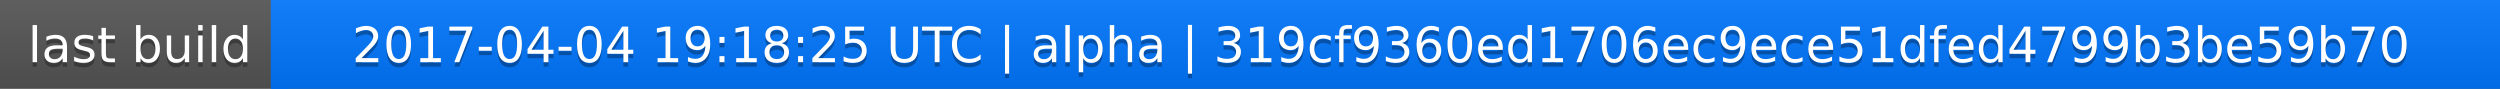
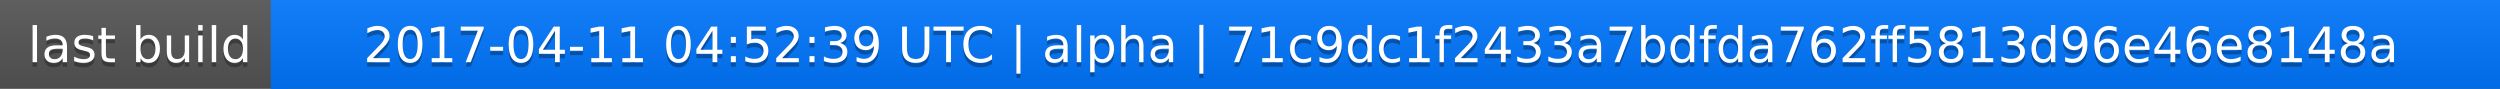
<svg xmlns="http://www.w3.org/2000/svg" width="563" height="20">
  <linearGradient id="a" x2="0" y2="100%">
    <stop offset="0" stop-color="#bbb" stop-opacity=".1" />
    <stop offset="1" stop-opacity=".1" />
  </linearGradient>
  <rect rx="0" width="563" height="20" fill="#555" />
  <rect rx="0" x="61" width="502" height="20" fill="#07f" />
  <path fill="#07f" d="M61 0h4v20h-4z" />
  <rect rx="0" width="563" height="20" fill="url(#a)" />
  <g fill="#fff" text-anchor="middle" font-family="DejaVu Sans,Verdana,Geneva,sans-serif" font-size="11">
    <text x="31.5" y="15" fill="#010101" fill-opacity=".3">last build</text>
    <text x="31.5" y="14">last build</text>
-     <text x="311" y="15" fill="#010101" fill-opacity=".3">2017-04-04 19:18:25 UTC | alpha | 319cf9360ed1706ec9ece51dfed4799b3be59b70</text>
-     <text x="311" y="14">2017-04-04 19:18:25 UTC | alpha | 319cf9360ed1706ec9ece51dfed4799b3be59b70</text>
+     <text x="311" y="15" fill="#010101" fill-opacity=".3">2017-04-11 04:52:39 UTC | alpha | 71c9dc1f2433a7bdfda762ff5813d96e46e8148a</text>
+     <text x="311" y="14">2017-04-11 04:52:39 UTC | alpha | 71c9dc1f2433a7bdfda762ff5813d96e46e8148a</text>
  </g>
</svg>
